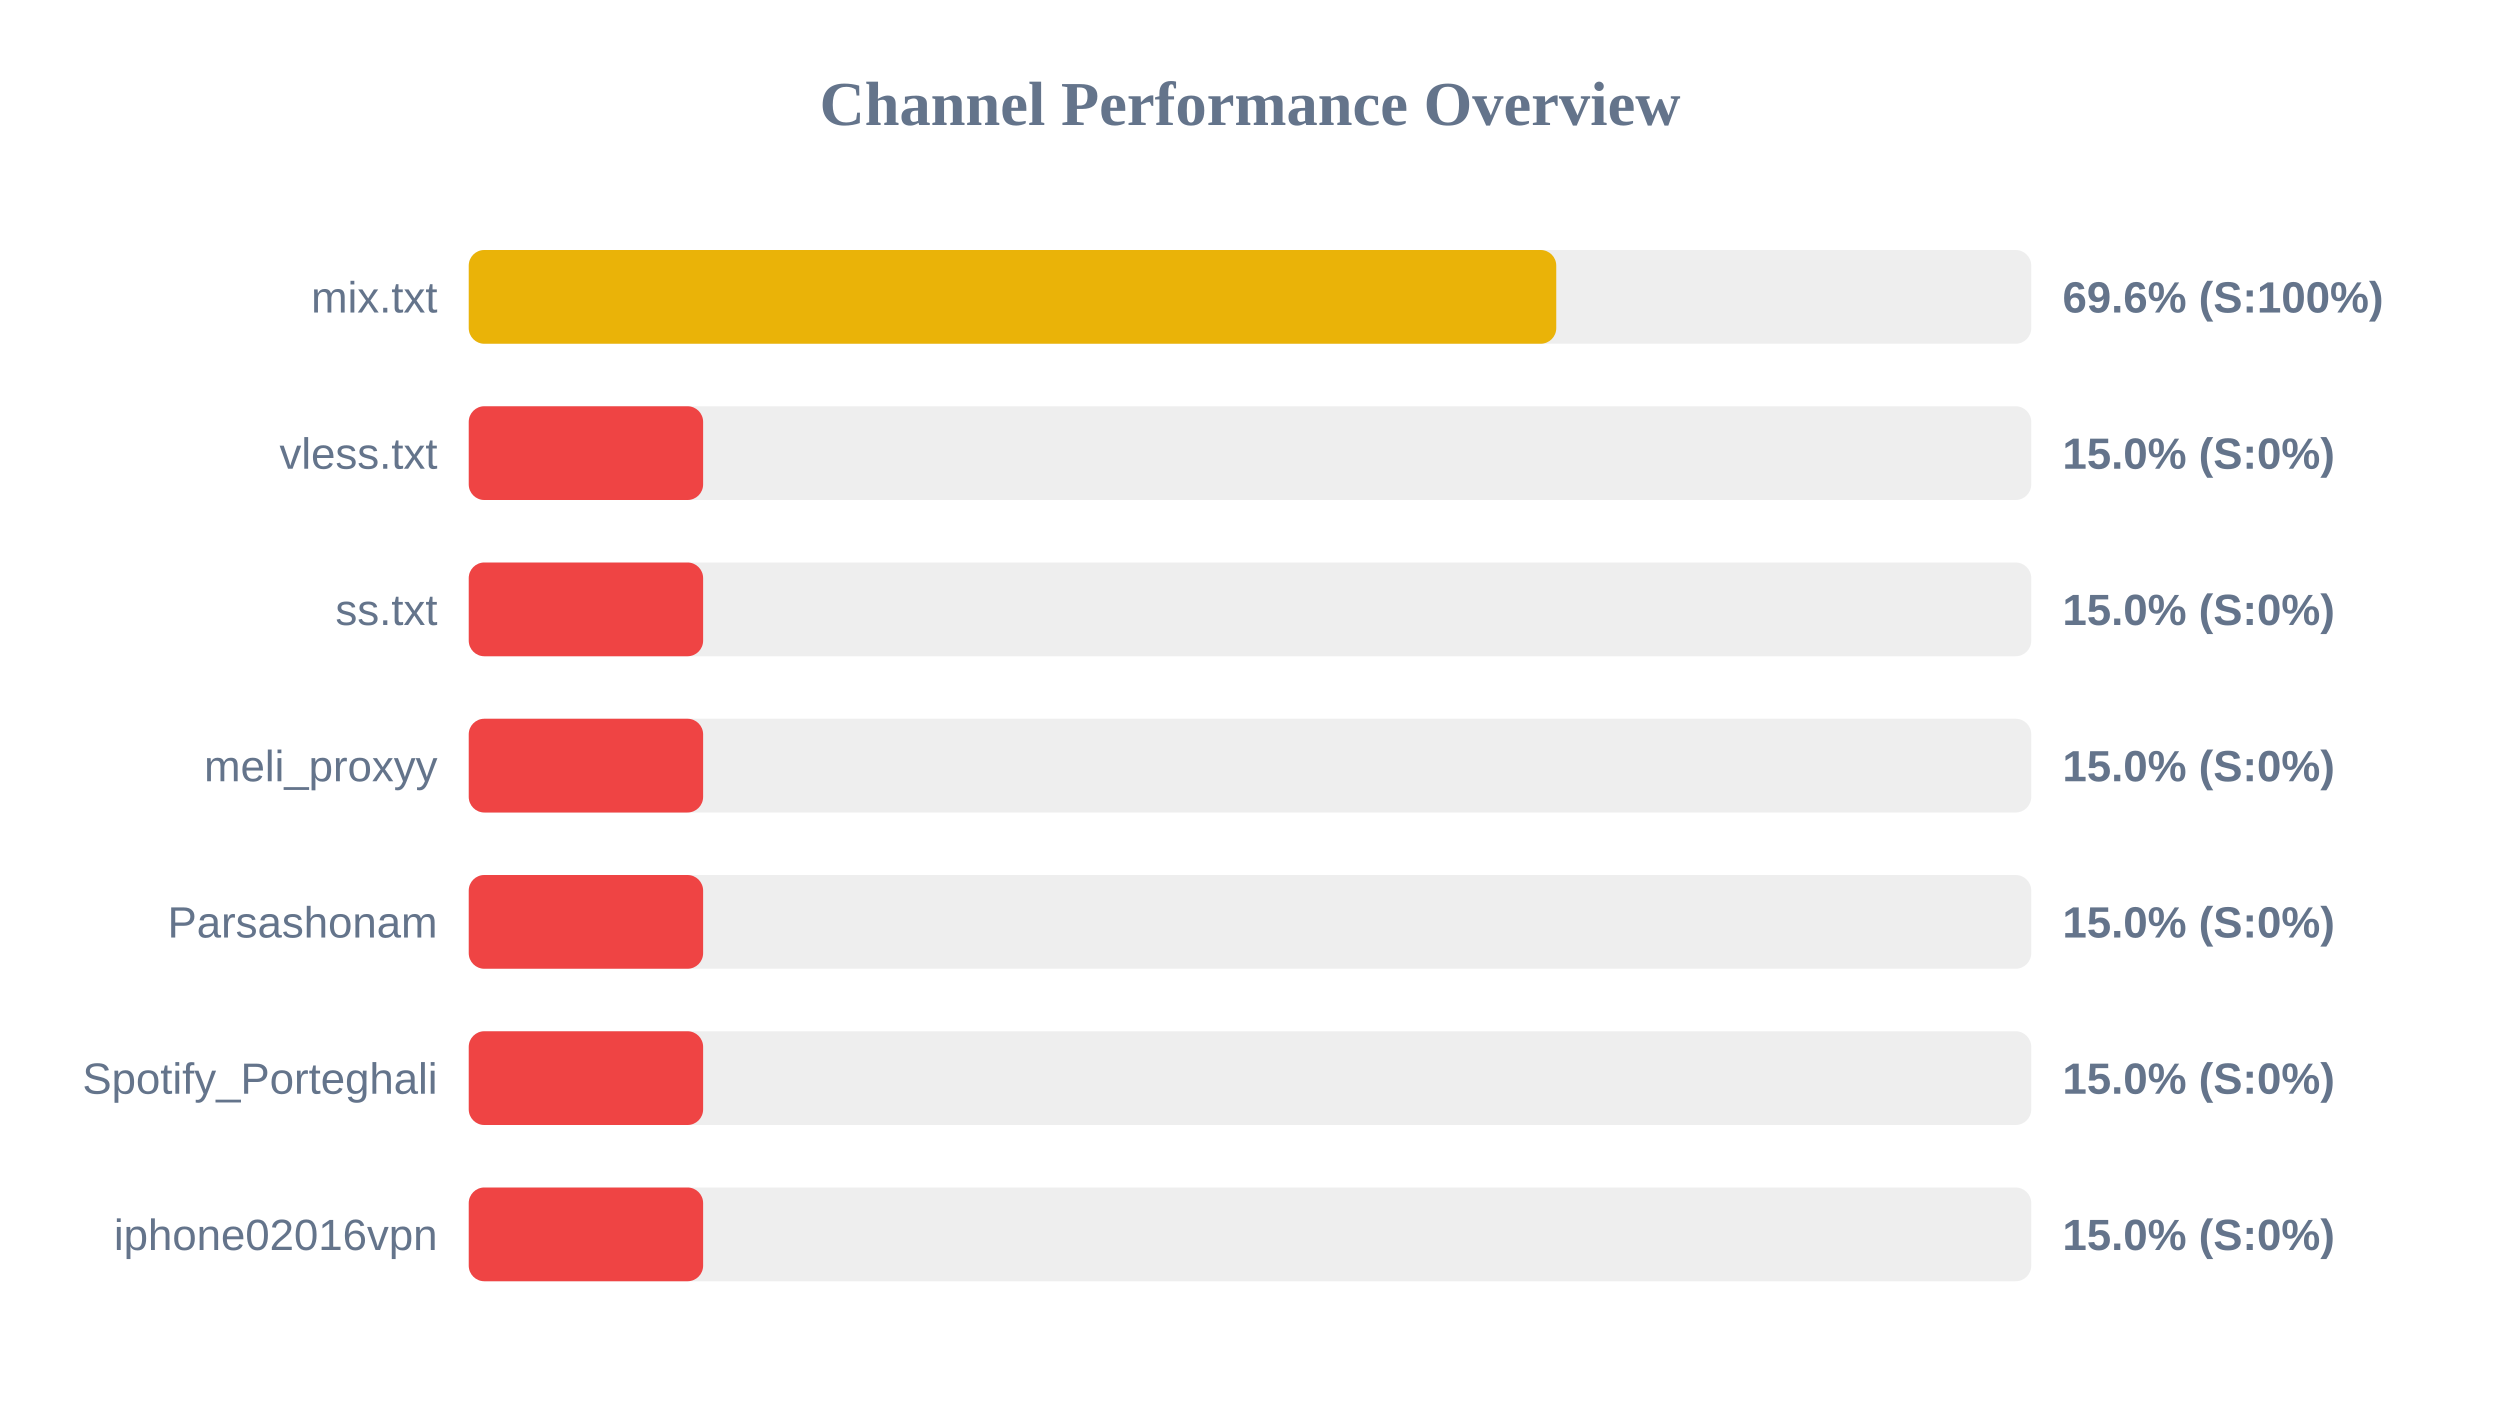
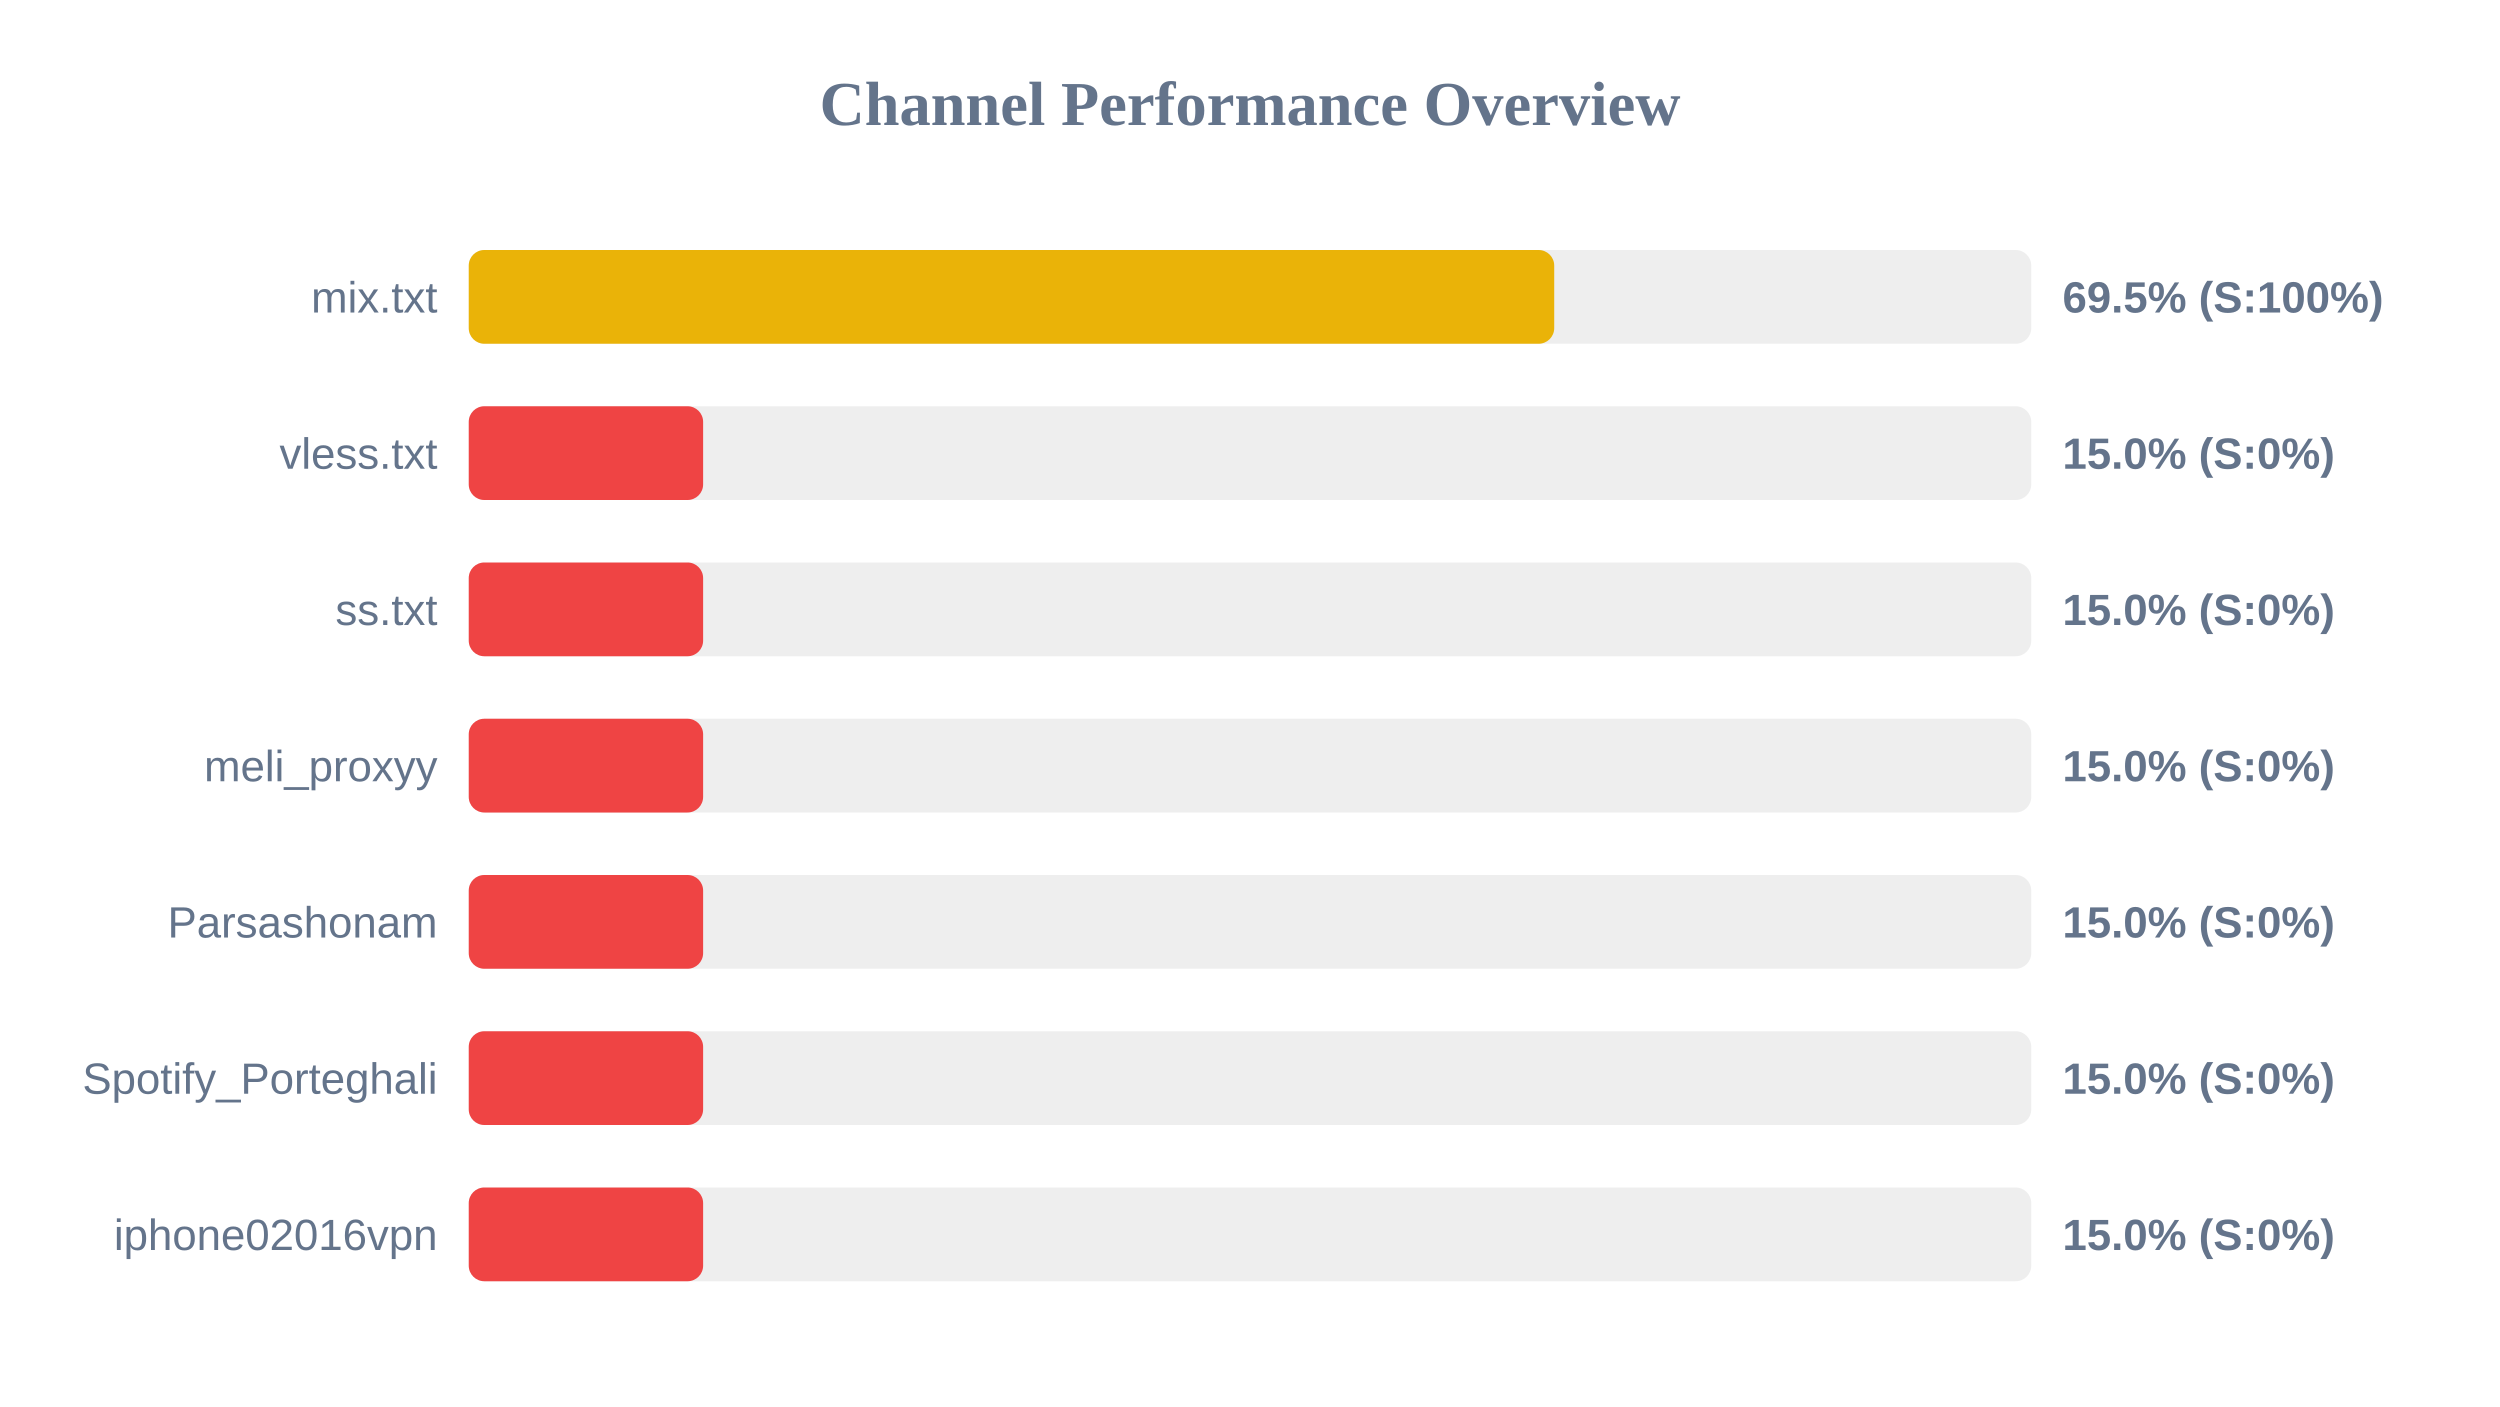
<svg xmlns="http://www.w3.org/2000/svg" width="800" height="450" version="1.1">
  <style>
        .row { font: 14px Arial; fill: #64748b; }
        .score { font: bold 14px Arial; fill: #64748b; }
    </style>
  <text x="400" y="40" text-anchor="middle" font-size="20px" font-weight="bold" fill="#64748b">Channel Performance Overview</text>
  <rect x="150" y="80" width="500" height="30" fill="#eee" rx="5" />
-   <rect x="150" y="80" width="348.0" height="30" fill="#eab308" rx="5" />
+   <rect x="150" y="80" width="347.35" height="30" fill="#eab308" rx="5" />
  <text x="140" y="100" text-anchor="end" class="row">mix.txt</text>
-   <text x="660" y="100" text-anchor="start" class="score">69.6% (S:100%)</text>
+   <text x="660" y="100" text-anchor="start" class="score">69.5% (S:100%)</text>
  <rect x="150" y="130" width="500" height="30" fill="#eee" rx="5" />
  <rect x="150" y="130" width="75.0" height="30" fill="#ef4444" rx="5" />
  <text x="140" y="150" text-anchor="end" class="row">vless.txt</text>
  <text x="660" y="150" text-anchor="start" class="score">15.0% (S:0%)</text>
  <rect x="150" y="180" width="500" height="30" fill="#eee" rx="5" />
  <rect x="150" y="180" width="75.0" height="30" fill="#ef4444" rx="5" />
  <text x="140" y="200" text-anchor="end" class="row">ss.txt</text>
  <text x="660" y="200" text-anchor="start" class="score">15.0% (S:0%)</text>
  <rect x="150" y="230" width="500" height="30" fill="#eee" rx="5" />
  <rect x="150" y="230" width="75.0" height="30" fill="#ef4444" rx="5" />
  <text x="140" y="250" text-anchor="end" class="row">meli_proxyy</text>
  <text x="660" y="250" text-anchor="start" class="score">15.0% (S:0%)</text>
  <rect x="150" y="280" width="500" height="30" fill="#eee" rx="5" />
  <rect x="150" y="280" width="75.0" height="30" fill="#ef4444" rx="5" />
  <text x="140" y="300" text-anchor="end" class="row">Parsashonam</text>
  <text x="660" y="300" text-anchor="start" class="score">15.0% (S:0%)</text>
  <rect x="150" y="330" width="500" height="30" fill="#eee" rx="5" />
  <rect x="150" y="330" width="75.0" height="30" fill="#ef4444" rx="5" />
  <text x="140" y="350" text-anchor="end" class="row">Spotify_Porteghali</text>
  <text x="660" y="350" text-anchor="start" class="score">15.0% (S:0%)</text>
  <rect x="150" y="380" width="500" height="30" fill="#eee" rx="5" />
  <rect x="150" y="380" width="75.0" height="30" fill="#ef4444" rx="5" />
  <text x="140" y="400" text-anchor="end" class="row">iphone02016vpn</text>
  <text x="660" y="400" text-anchor="start" class="score">15.0% (S:0%)</text>
</svg>
